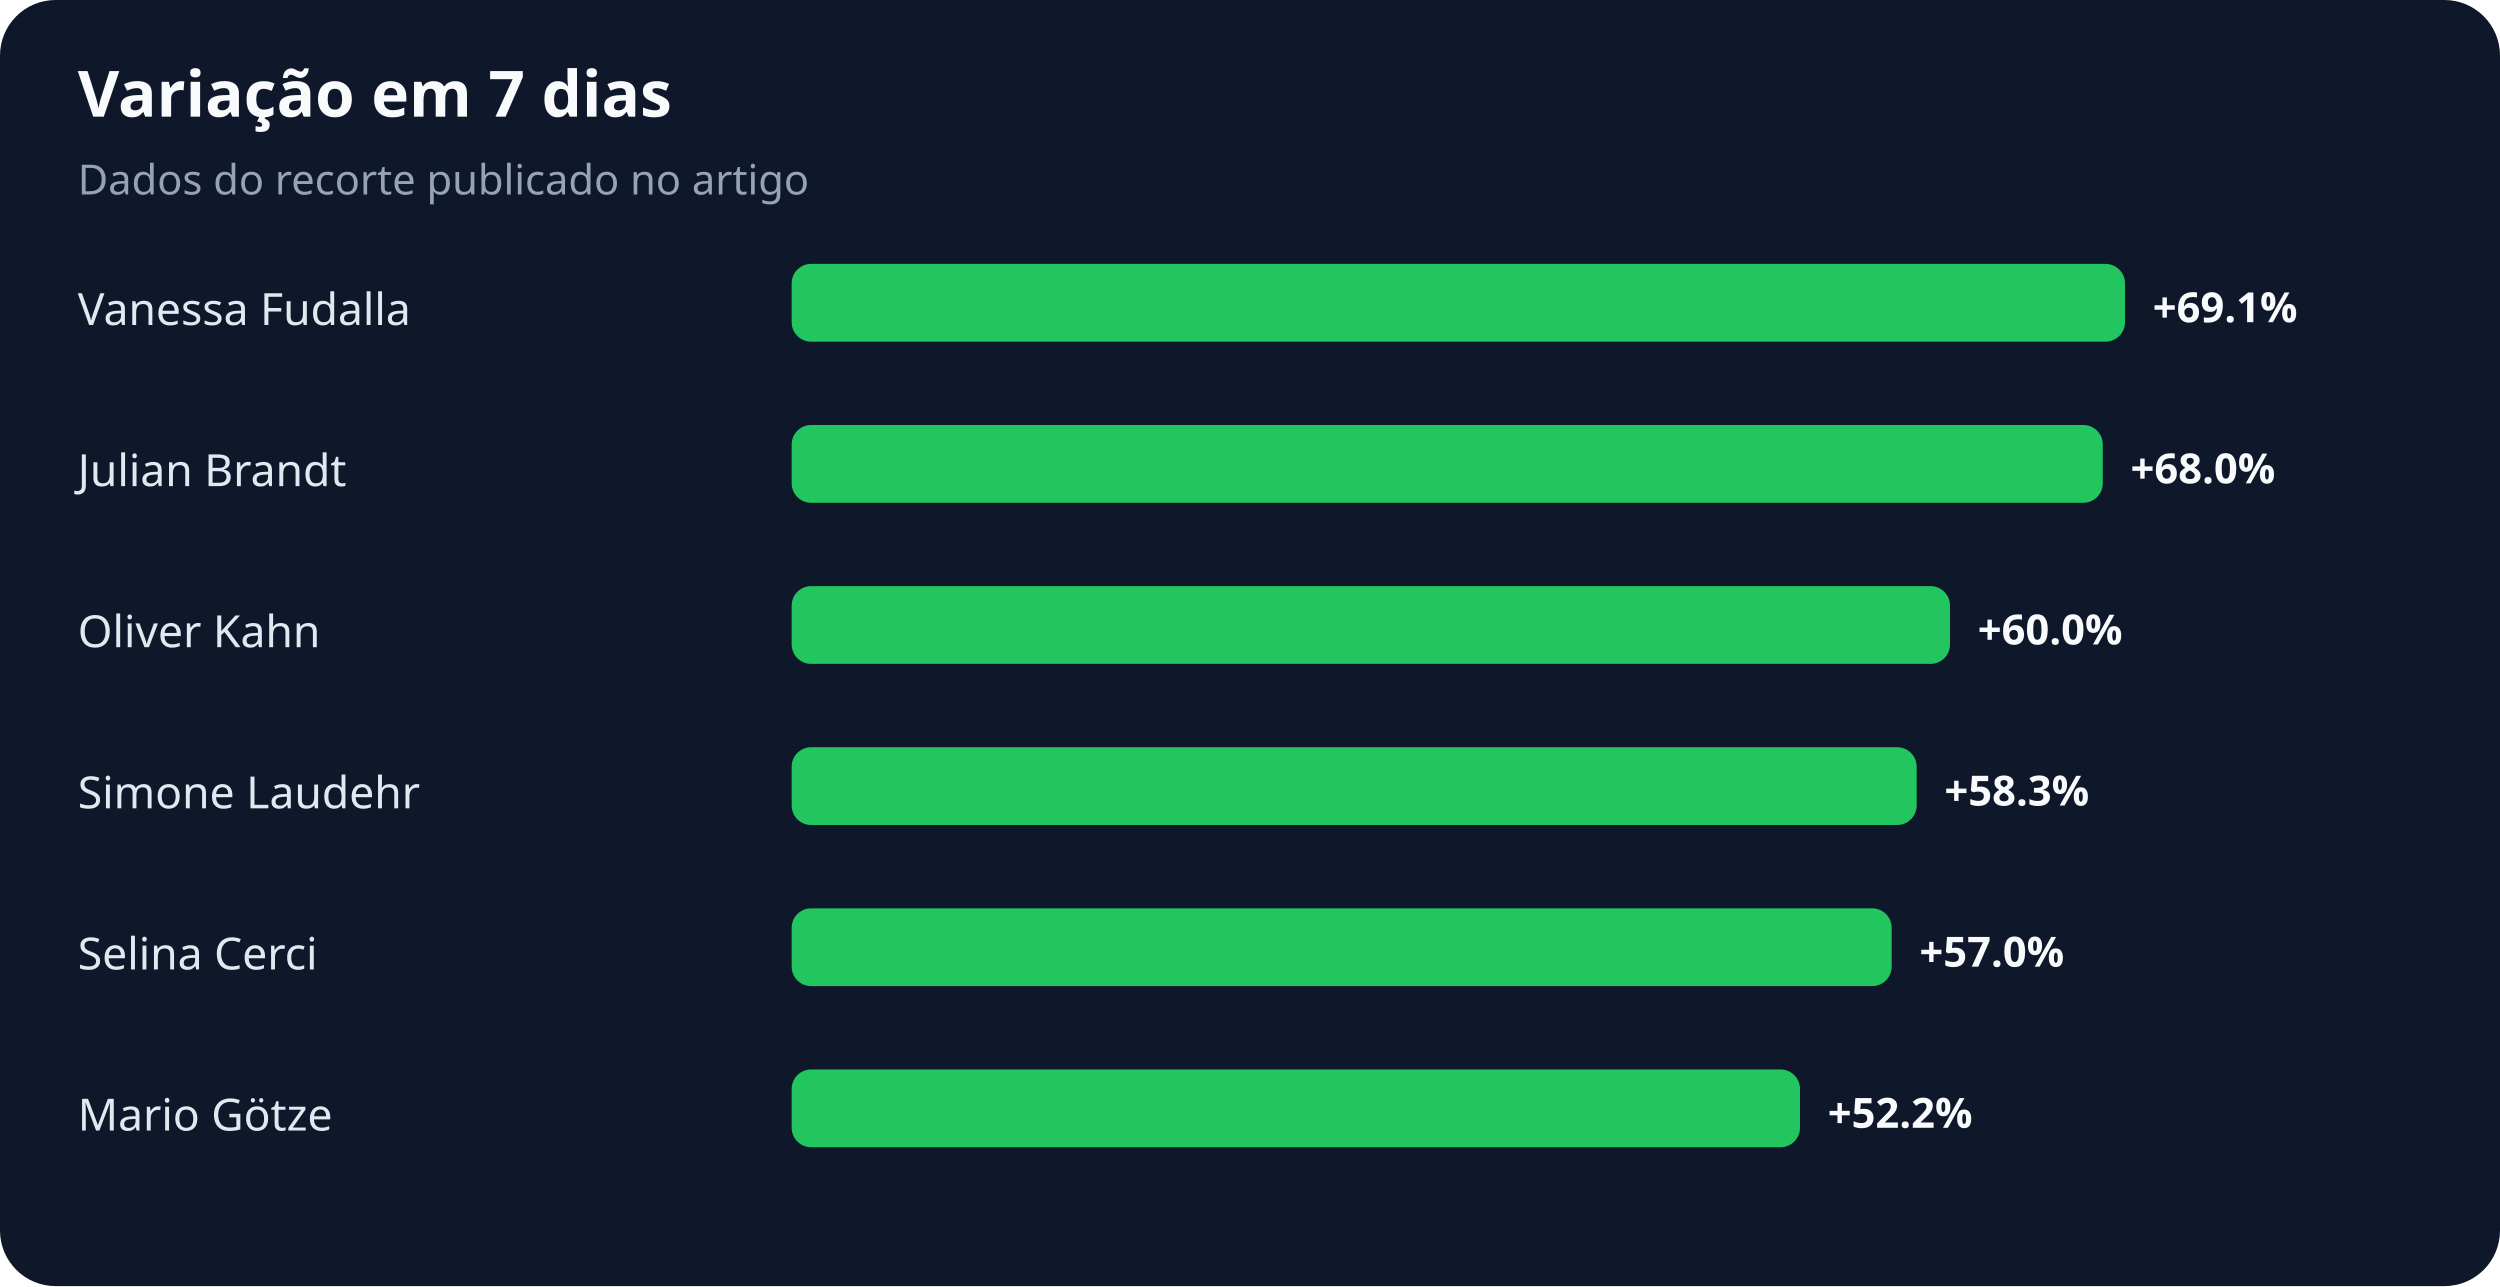
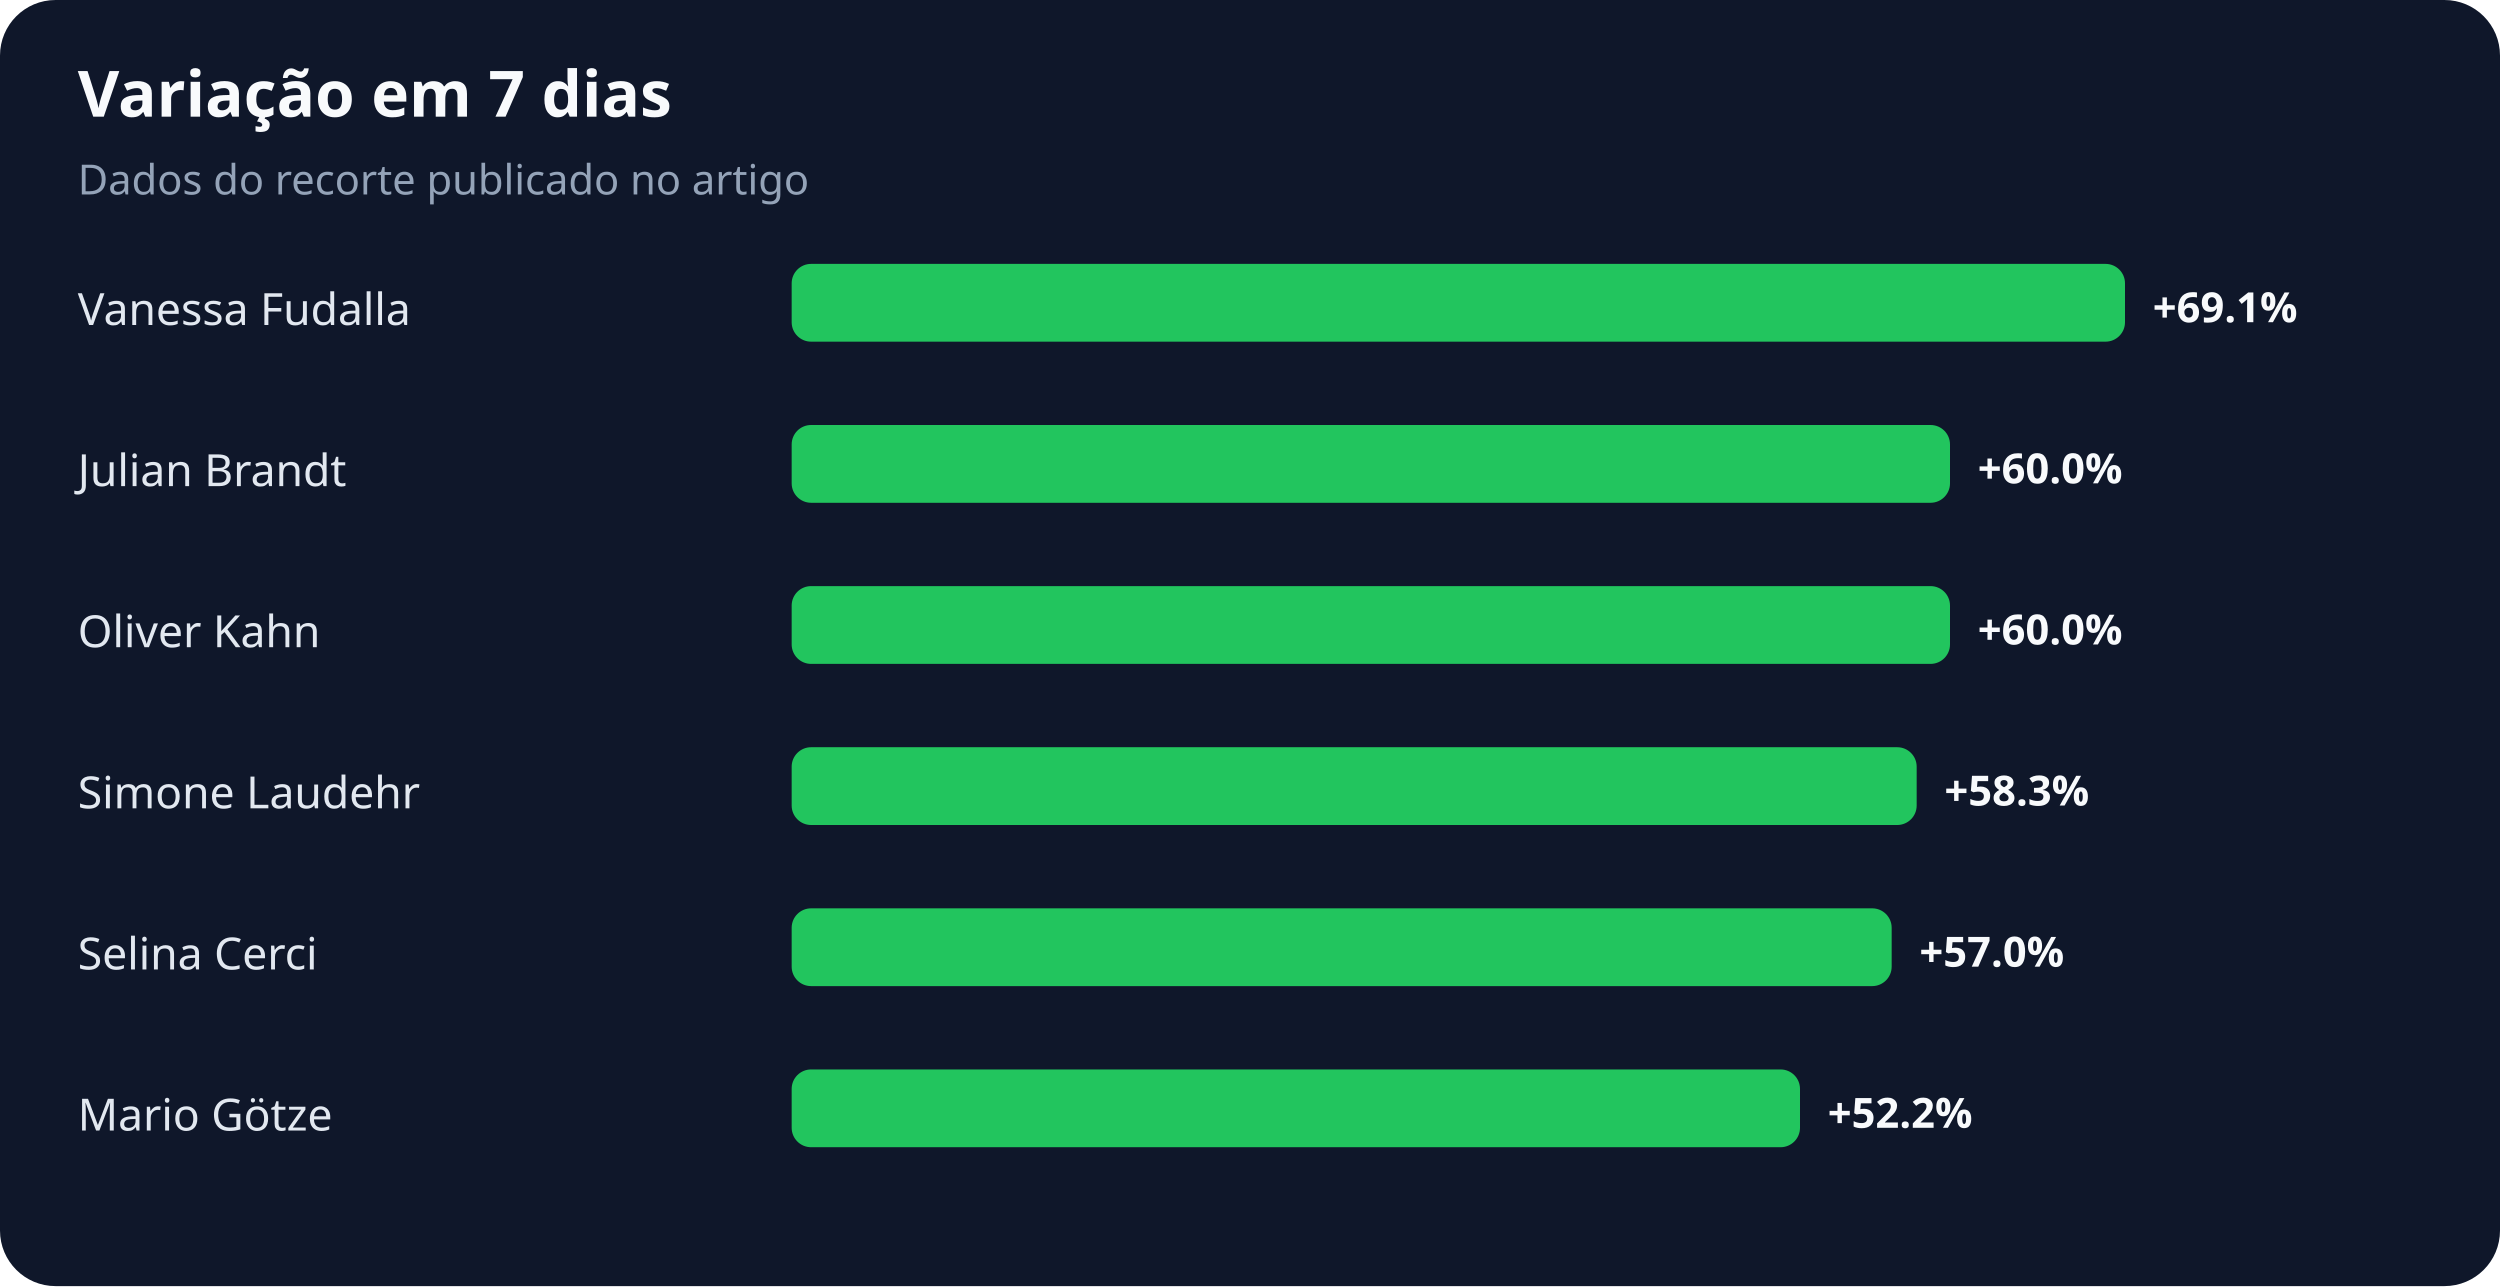
<svg xmlns="http://www.w3.org/2000/svg" width="900" height="463" viewBox="0 0 900 463" role="img" aria-labelledby="title desc">
  <rect width="100%" height="100%" rx="20" fill="#0f172a" />
  <text x="28" y="42" fill="#f8fafc" font-family="system-ui,sans-serif" font-size="23" font-weight="700">Variação em 7 dias</text>
  <text x="28" y="70" fill="#94a3b8" font-family="system-ui,sans-serif" font-size="15">Dados do recorte publicado no artigo</text>
  <text x="28" y="117" fill="#e2e8f0" font-family="system-ui,sans-serif" font-size="16">Vanessa Fudalla</text>
  <rect x="285" y="95" width="480" height="28" rx="7" fill="#22c55e" />
  <text x="775" y="116" fill="#f8fafc" font-family="system-ui,sans-serif" font-size="15" font-weight="700">+69.1%</text>
  <text x="28" y="175" fill="#e2e8f0" font-family="system-ui,sans-serif" font-size="16">Julian Brandt</text>
-   <rect x="285" y="153" width="472" height="28" rx="7" fill="#22c55e" />
-   <text x="767" y="174" fill="#f8fafc" font-family="system-ui,sans-serif" font-size="15" font-weight="700">+68.0%</text>
+   <rect x="285" y="153" width="417" height="28" rx="7" fill="#22c55e" />
+   <text x="712" y="174" fill="#f8fafc" font-family="system-ui,sans-serif" font-size="15" font-weight="700">+60.0%</text>
  <text x="28" y="233" fill="#e2e8f0" font-family="system-ui,sans-serif" font-size="16">Oliver Kahn</text>
  <rect x="285" y="211" width="417" height="28" rx="7" fill="#22c55e" />
  <text x="712" y="232" fill="#f8fafc" font-family="system-ui,sans-serif" font-size="15" font-weight="700">+60.0%</text>
  <text x="28" y="291" fill="#e2e8f0" font-family="system-ui,sans-serif" font-size="16">Simone Laudehr</text>
  <rect x="285" y="269" width="405" height="28" rx="7" fill="#22c55e" />
  <text x="700" y="290" fill="#f8fafc" font-family="system-ui,sans-serif" font-size="15" font-weight="700">+58.3%</text>
  <text x="28" y="349" fill="#e2e8f0" font-family="system-ui,sans-serif" font-size="16">Selina Cerci</text>
  <rect x="285" y="327" width="396" height="28" rx="7" fill="#22c55e" />
  <text x="691" y="348" fill="#f8fafc" font-family="system-ui,sans-serif" font-size="15" font-weight="700">+57.0%</text>
  <text x="28" y="407" fill="#e2e8f0" font-family="system-ui,sans-serif" font-size="16">Mario Götze</text>
  <rect x="285" y="385" width="363" height="28" rx="7" fill="#22c55e" />
  <text x="658" y="406" fill="#f8fafc" font-family="system-ui,sans-serif" font-size="15" font-weight="700">+52.2%</text>
</svg>
